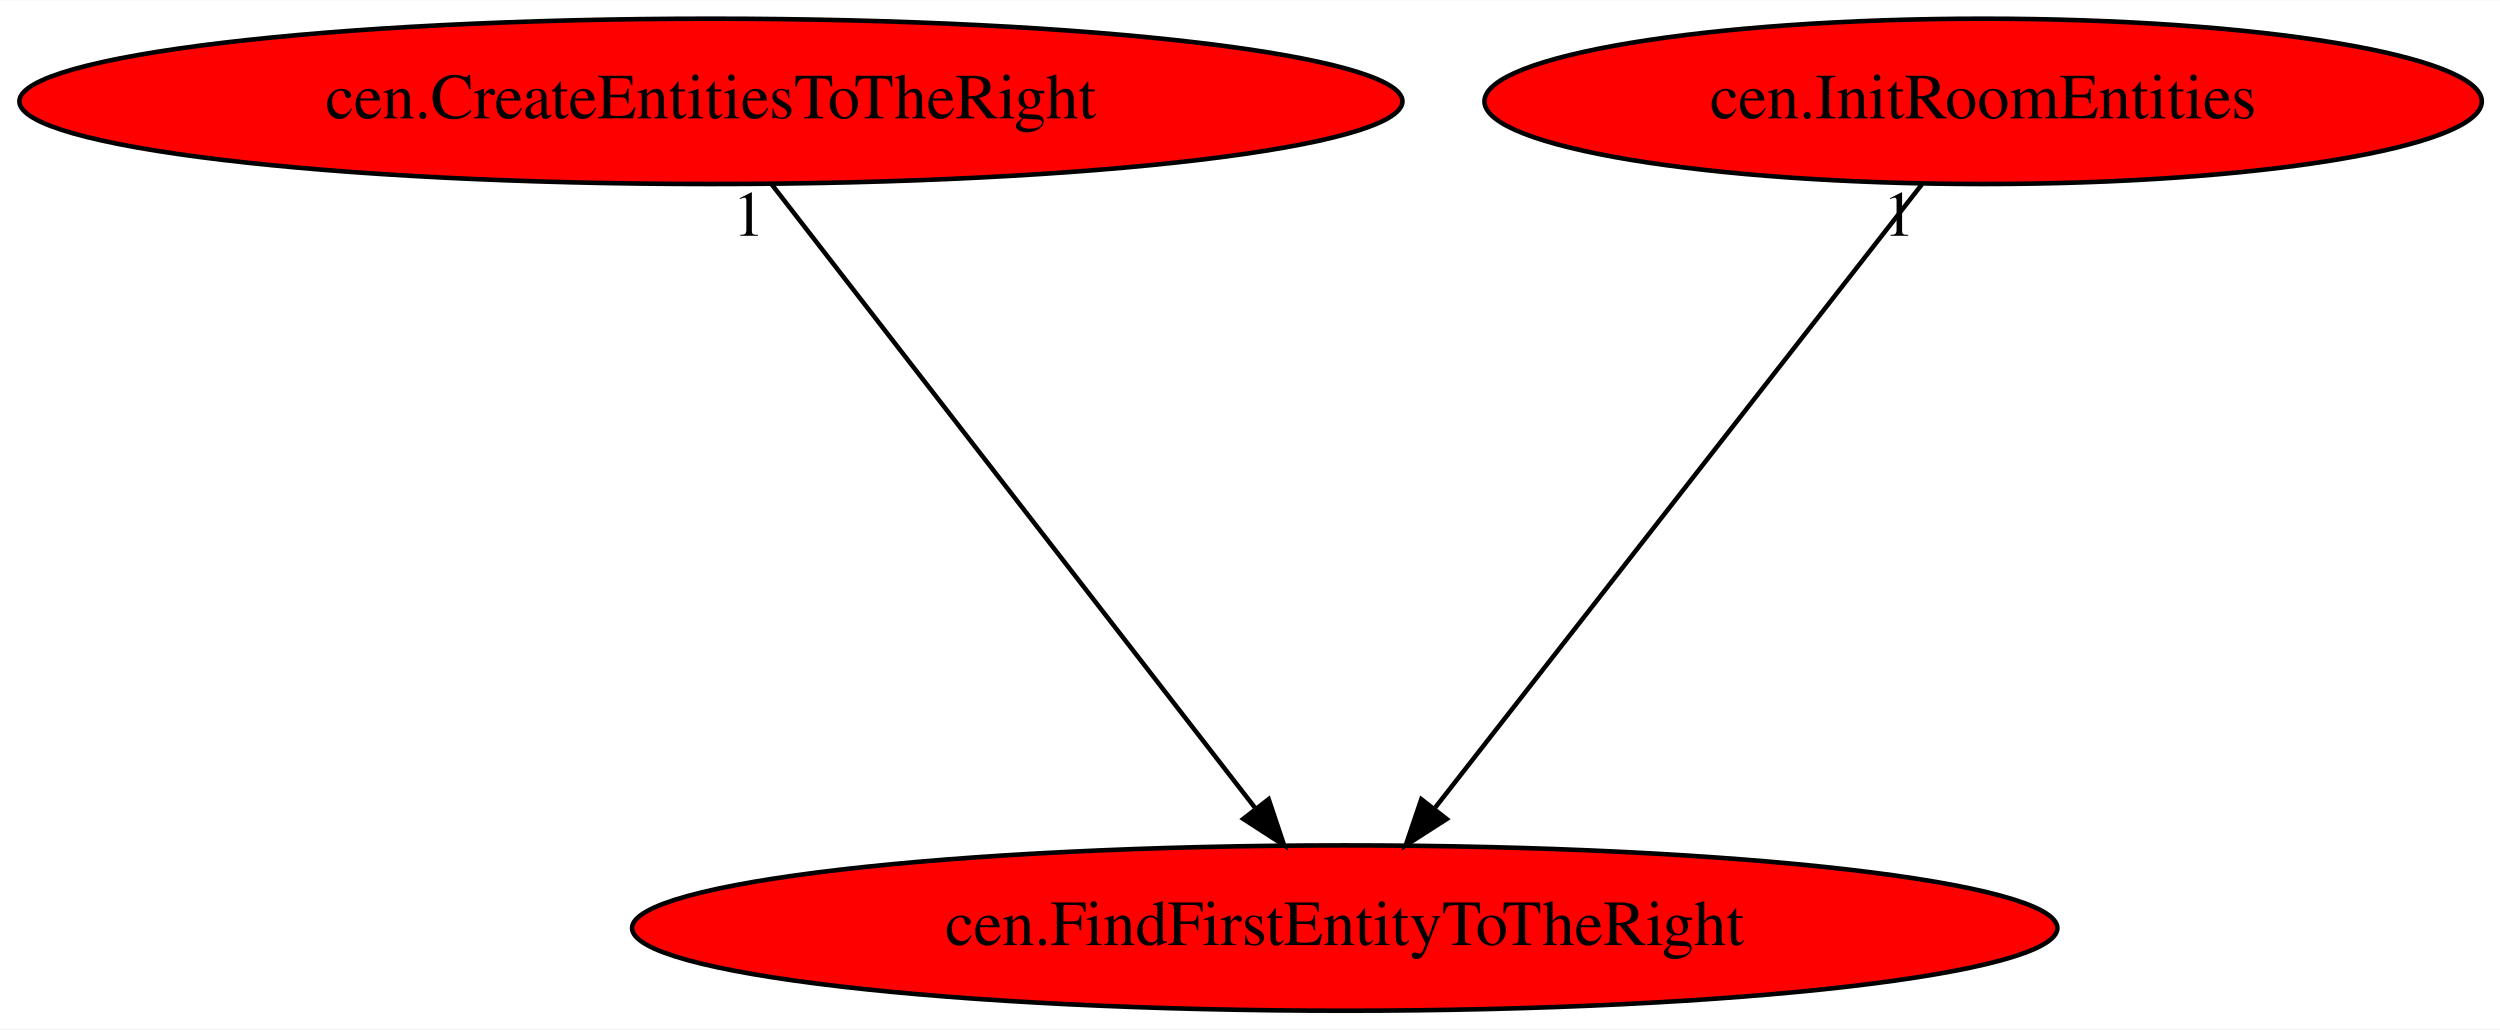
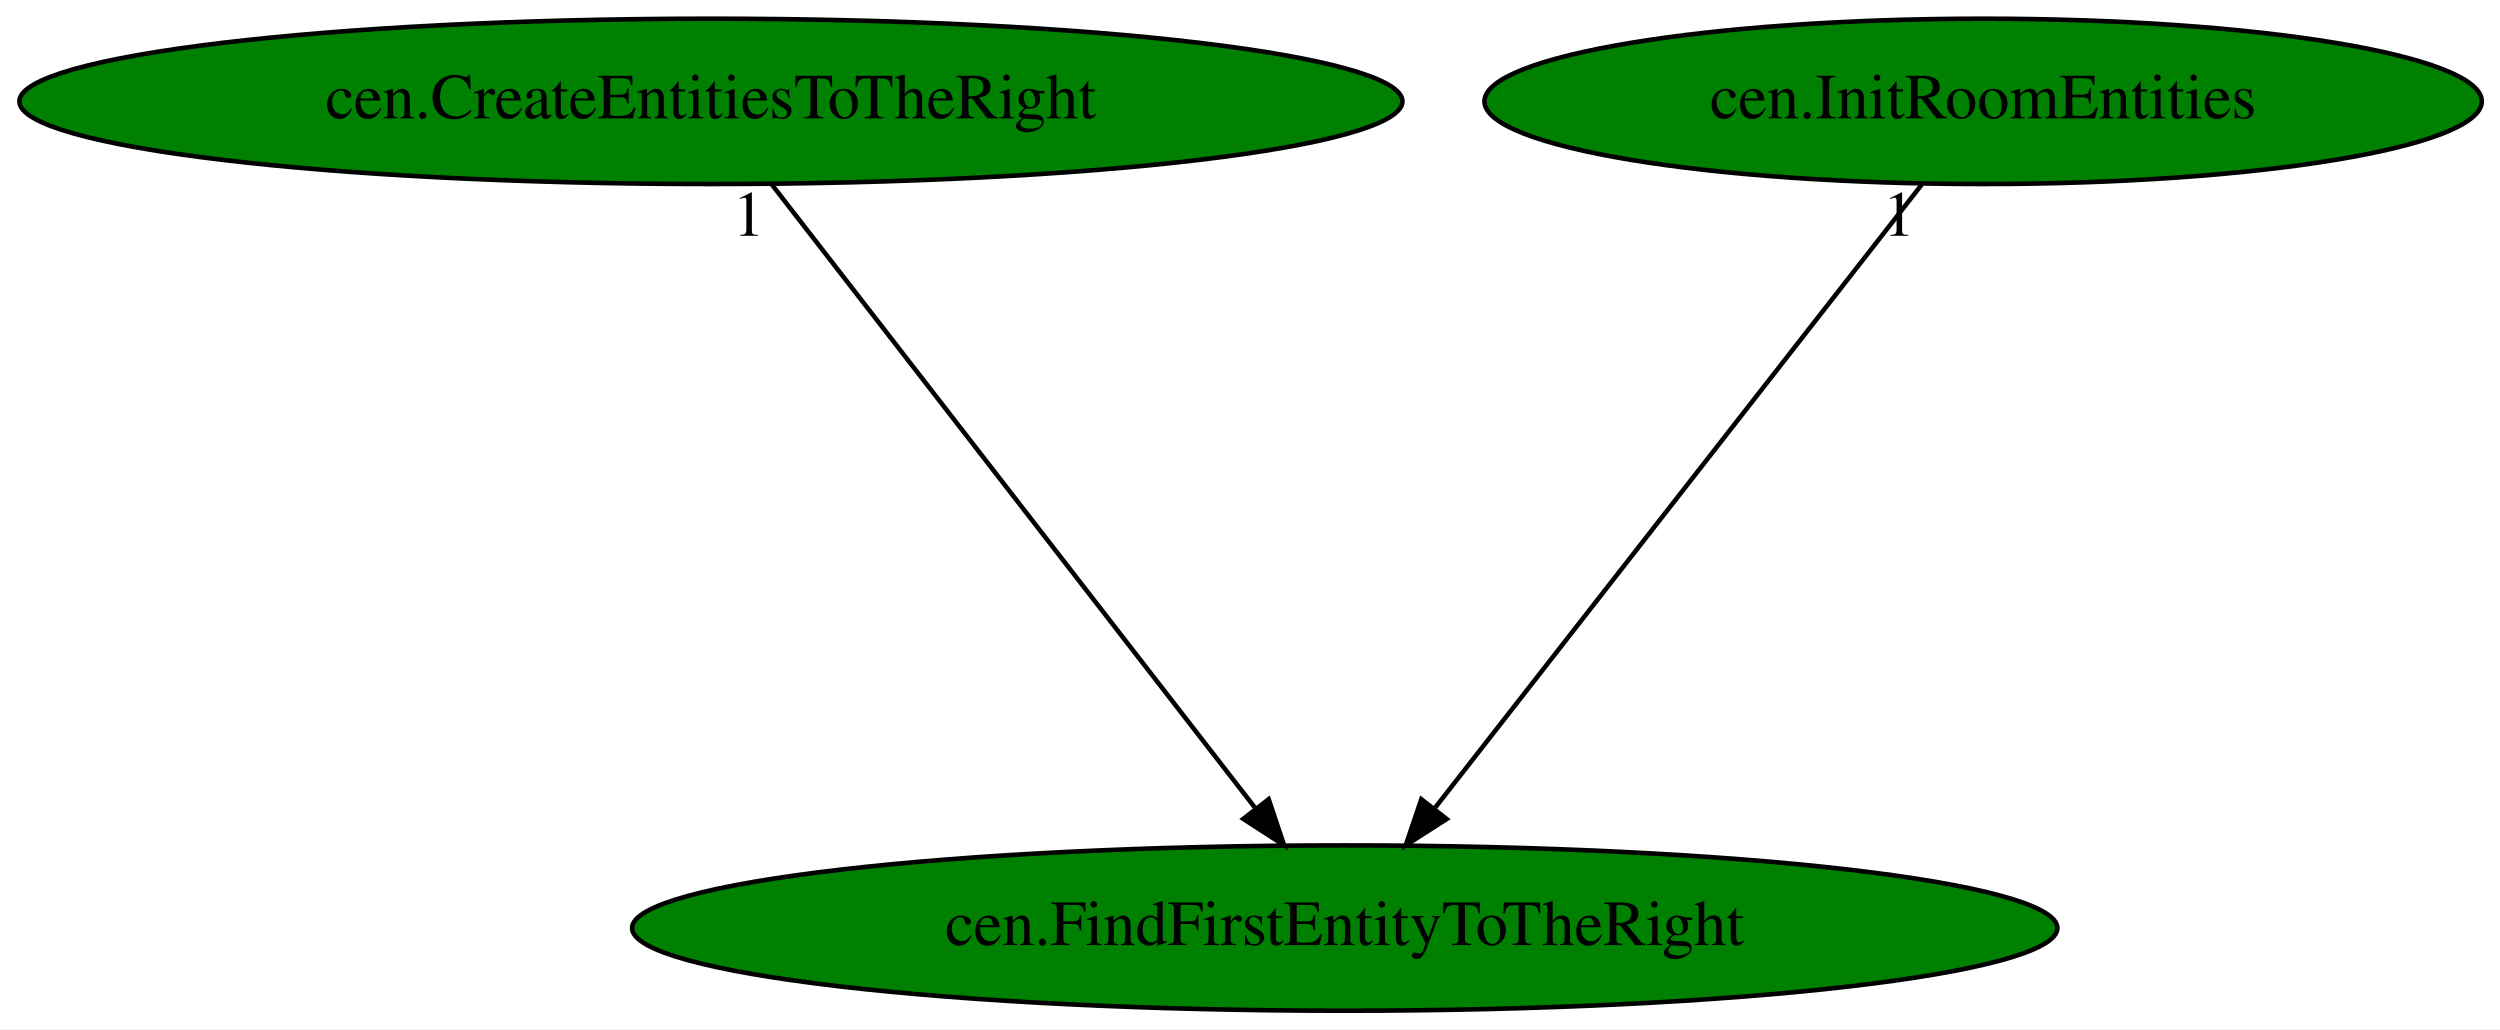
<svg xmlns="http://www.w3.org/2000/svg" xmlns:xlink="http://www.w3.org/1999/xlink" width="544pt" height="224pt" viewBox="0.00 0.00 544.33 224.00">
  <g id="graph0" class="graph" transform="scale(1 1) rotate(0) translate(4 220)">
    <polygon fill="white" stroke="transparent" points="-4,4 -4,-220 540.33,-220 540.33,4 -4,4" />
    <g id="node1" class="node">
-       <ellipse fill="red" stroke="black" cx="288.79" cy="-18" rx="155.17" ry="18" />
+       <ellipse fill="green" stroke="black" cx="288.79" cy="-18" rx="155.17" ry="18" />
      <text text-anchor="middle" x="288.79" y="-14.3" font-family="Times,serif" font-size="14.00">cen.FindFirstEntityToTheRight</text>
    </g>
    <g id="node2" class="node">
      <g id="a_node2">
        <a xlink:href="cen.CreateEntitiesToTheRight.svg" xlink:title="cen.CreateEntitiesToTheRight">
-           <ellipse fill="red" stroke="black" cx="150.79" cy="-198" rx="150.57" ry="18" />
+           <ellipse fill="green" stroke="black" cx="150.79" cy="-198" rx="150.57" ry="18" />
          <text text-anchor="middle" x="150.79" y="-194.3" font-family="Times,serif" font-size="14.00">cen.CreateEntitiesToTheRight</text>
        </a>
      </g>
    </g>
    <g id="edge1" class="edge">
      <path fill="none" stroke="black" d="M164.02,-179.93C188.44,-148.43 240.69,-81.03 269.22,-44.24" />
      <polygon fill="black" stroke="black" points="272.23,-46.06 275.59,-36.02 266.7,-41.77 272.23,-46.06" />
      <text text-anchor="middle" x="159.02" y="-168.73" font-family="Times,serif" font-size="14.00">1</text>
    </g>
    <g id="node3" class="node">
      <g id="a_node3">
        <a xlink:href="cen.InitRoomEntities.svg" xlink:title="cen.InitRoomEntities">
-           <ellipse fill="red" stroke="black" cx="427.79" cy="-198" rx="108.58" ry="18" />
+           <ellipse fill="green" stroke="black" cx="427.79" cy="-198" rx="108.58" ry="18" />
          <text text-anchor="middle" x="427.79" y="-194.3" font-family="Times,serif" font-size="14.00">cen.InitRoomEntities</text>
        </a>
      </g>
    </g>
    <g id="edge2" class="edge">
      <path fill="none" stroke="black" d="M414.46,-179.93C389.86,-148.43 337.23,-81.03 308.5,-44.24" />
      <polygon fill="black" stroke="black" points="310.99,-41.74 302.07,-36.02 305.47,-46.05 310.99,-41.74" />
      <text text-anchor="middle" x="409.46" y="-168.73" font-family="Times,serif" font-size="14.00">1</text>
    </g>
  </g>
</svg>
